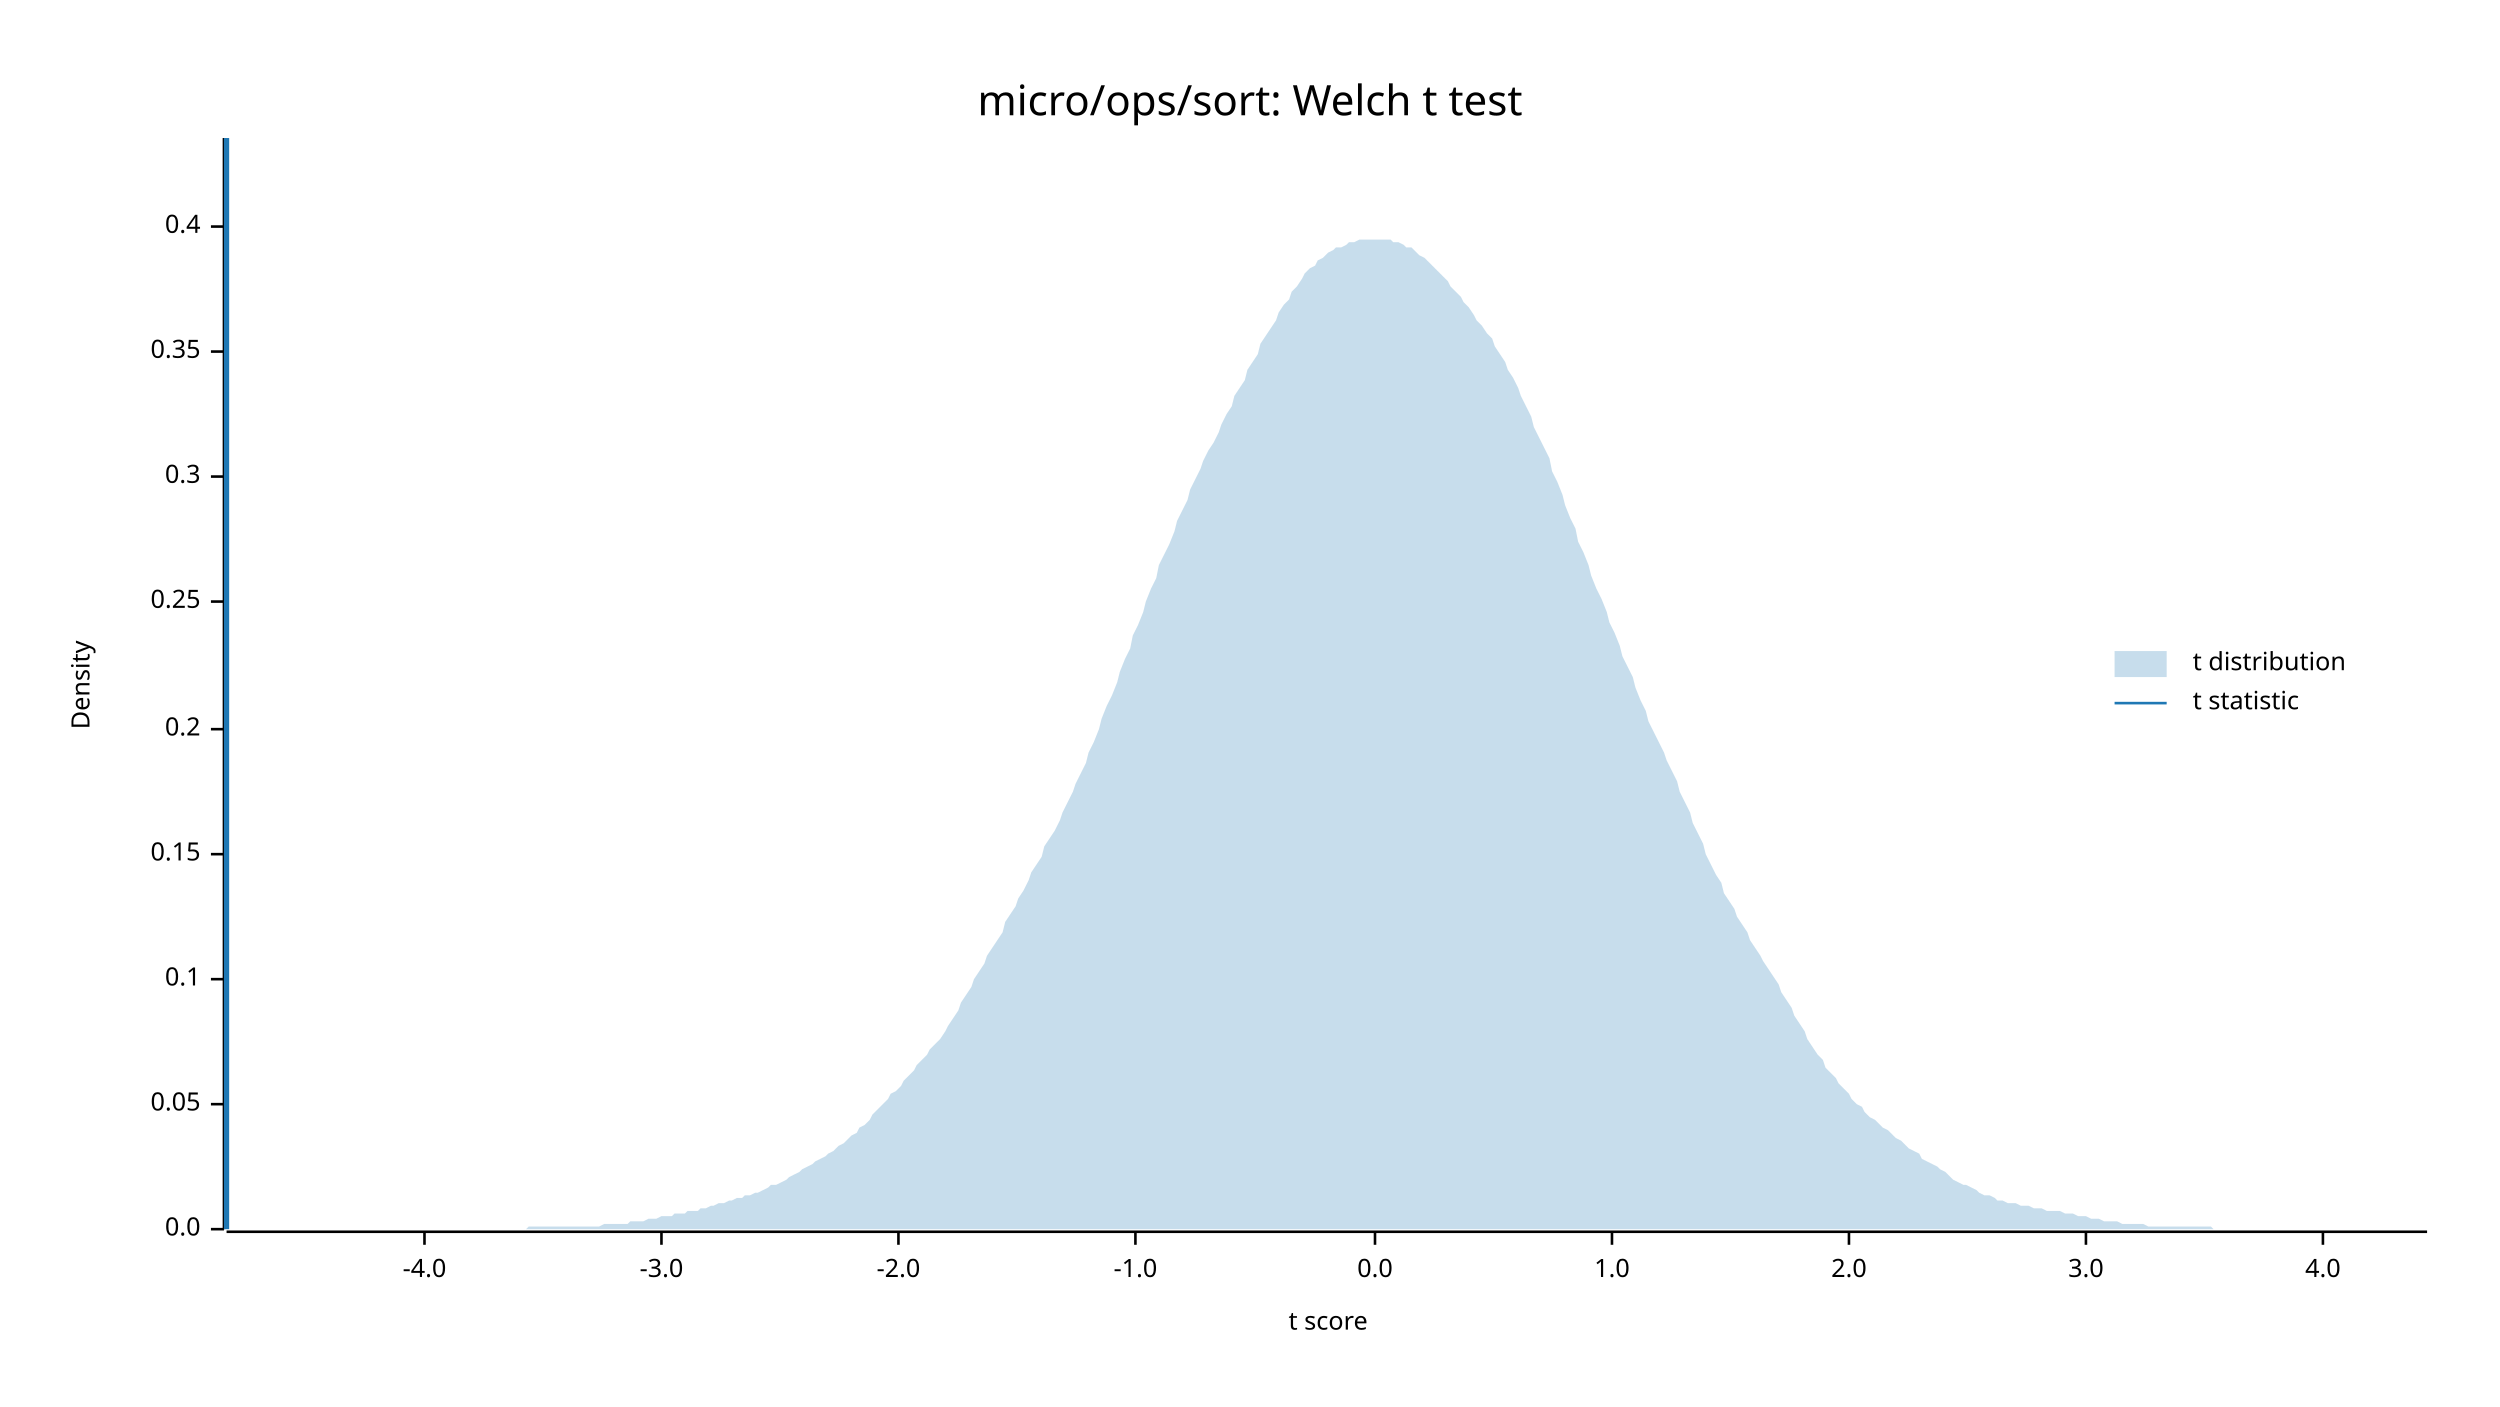
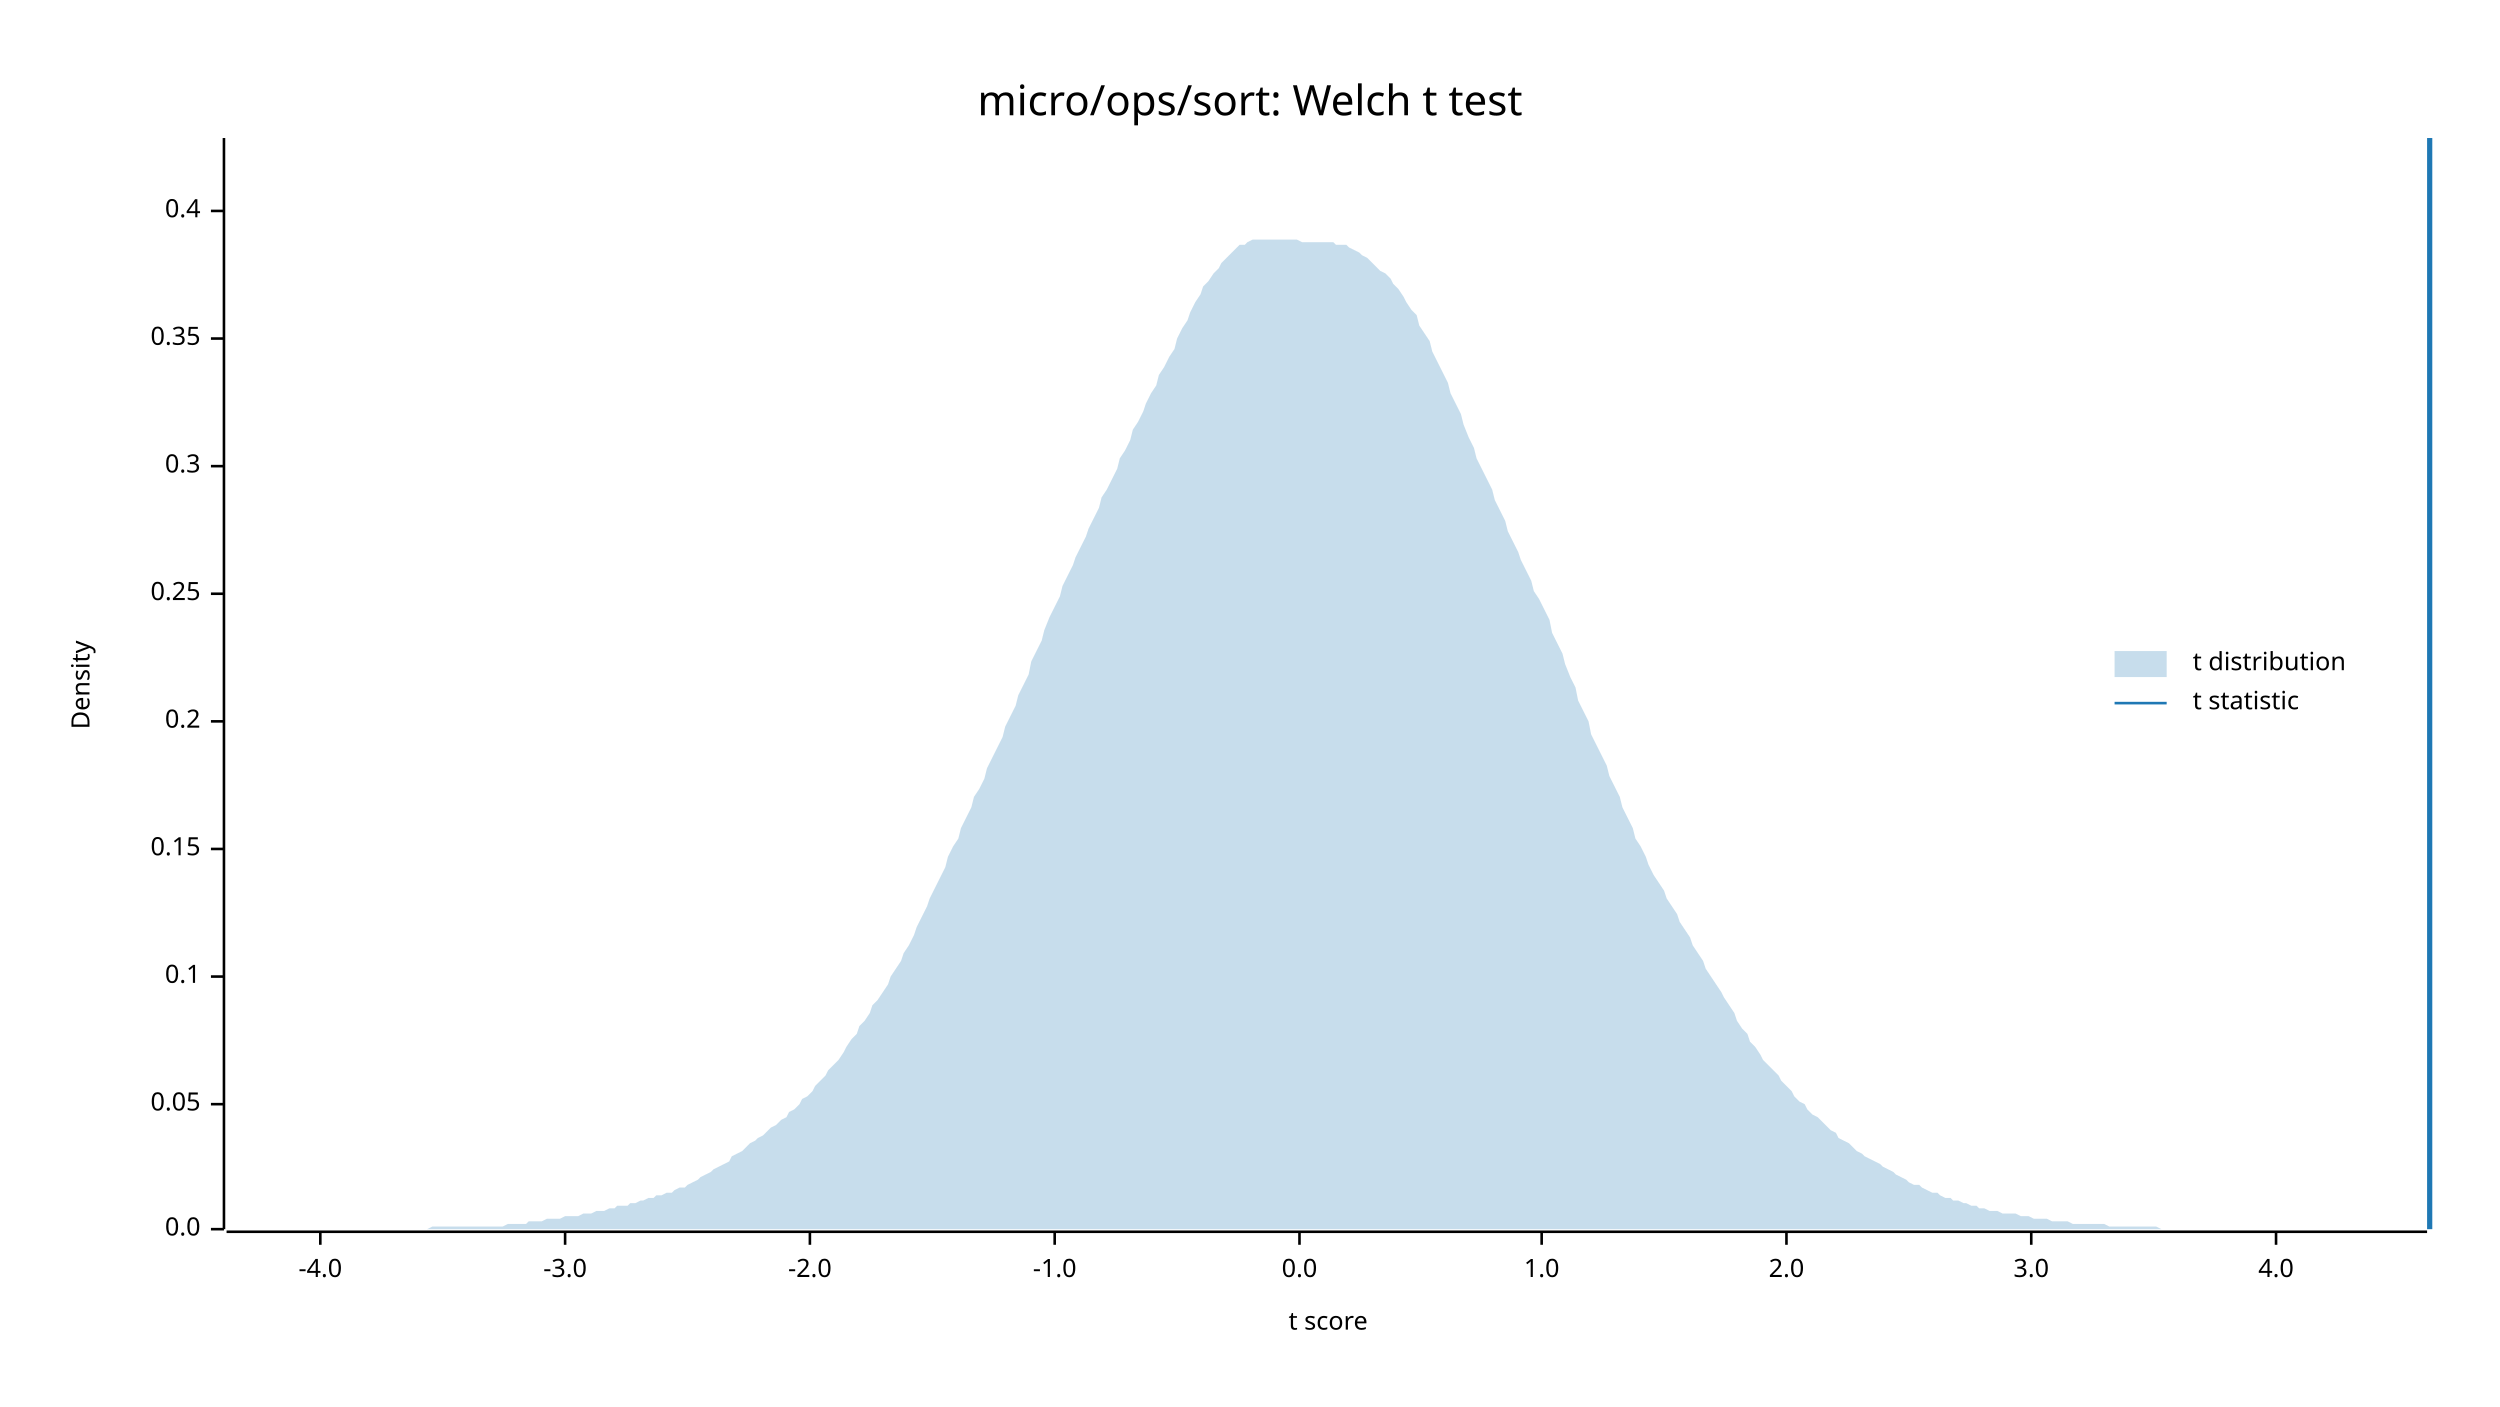
<svg xmlns="http://www.w3.org/2000/svg" width="960" height="540" viewBox="0 0 960 540">
  <text x="480" y="32" dy="0.76em" text-anchor="middle" font-family="sans-serif" font-size="16.129" opacity="1" fill="#000000">
micro/ops/sort: Welch t test
</text>
  <text x="27" y="263" dy="0.76em" text-anchor="middle" font-family="sans-serif" font-size="9.677" opacity="1" fill="#000000" transform="rotate(270, 27, 263)">
Density
</text>
  <text x="510" y="513" dy="-0.5ex" text-anchor="middle" font-family="sans-serif" font-size="9.677" opacity="1" fill="#000000">
t score
</text>
  <polyline fill="none" opacity="1" stroke="#000000" stroke-width="1" points="86,53 86,472 " />
  <text x="77" y="472" dy="0.5ex" text-anchor="end" font-family="sans-serif" font-size="9.677" opacity="1" fill="#000000">
0.0
</text>
  <polyline fill="none" opacity="1" stroke="#000000" stroke-width="1" points="81,472 86,472 " />
  <text x="77" y="424" dy="0.5ex" text-anchor="end" font-family="sans-serif" font-size="9.677" opacity="1" fill="#000000">
0.05
</text>
  <polyline fill="none" opacity="1" stroke="#000000" stroke-width="1" points="81,424 86,424 " />
-   <text x="77" y="376" dy="0.5ex" text-anchor="end" font-family="sans-serif" font-size="9.677" opacity="1" fill="#000000">
+   <text x="77" y="375" dy="0.5ex" text-anchor="end" font-family="sans-serif" font-size="9.677" opacity="1" fill="#000000">
0.1
</text>
-   <polyline fill="none" opacity="1" stroke="#000000" stroke-width="1" points="81,376 86,376 " />
-   <text x="77" y="328" dy="0.5ex" text-anchor="end" font-family="sans-serif" font-size="9.677" opacity="1" fill="#000000">
+   <polyline fill="none" opacity="1" stroke="#000000" stroke-width="1" points="81,375 86,375 " />
+   <text x="77" y="326" dy="0.5ex" text-anchor="end" font-family="sans-serif" font-size="9.677" opacity="1" fill="#000000">
0.15
</text>
-   <polyline fill="none" opacity="1" stroke="#000000" stroke-width="1" points="81,328 86,328 " />
-   <text x="77" y="280" dy="0.5ex" text-anchor="end" font-family="sans-serif" font-size="9.677" opacity="1" fill="#000000">
+   <polyline fill="none" opacity="1" stroke="#000000" stroke-width="1" points="81,326 86,326 " />
+   <text x="77" y="277" dy="0.5ex" text-anchor="end" font-family="sans-serif" font-size="9.677" opacity="1" fill="#000000">
0.2
</text>
-   <polyline fill="none" opacity="1" stroke="#000000" stroke-width="1" points="81,280 86,280 " />
-   <text x="77" y="231" dy="0.5ex" text-anchor="end" font-family="sans-serif" font-size="9.677" opacity="1" fill="#000000">
+   <polyline fill="none" opacity="1" stroke="#000000" stroke-width="1" points="81,277 86,277 " />
+   <text x="77" y="228" dy="0.5ex" text-anchor="end" font-family="sans-serif" font-size="9.677" opacity="1" fill="#000000">
0.25
</text>
-   <polyline fill="none" opacity="1" stroke="#000000" stroke-width="1" points="81,231 86,231 " />
-   <text x="77" y="183" dy="0.5ex" text-anchor="end" font-family="sans-serif" font-size="9.677" opacity="1" fill="#000000">
+   <polyline fill="none" opacity="1" stroke="#000000" stroke-width="1" points="81,228 86,228 " />
+   <text x="77" y="179" dy="0.5ex" text-anchor="end" font-family="sans-serif" font-size="9.677" opacity="1" fill="#000000">
0.3
</text>
-   <polyline fill="none" opacity="1" stroke="#000000" stroke-width="1" points="81,183 86,183 " />
-   <text x="77" y="135" dy="0.5ex" text-anchor="end" font-family="sans-serif" font-size="9.677" opacity="1" fill="#000000">
+   <polyline fill="none" opacity="1" stroke="#000000" stroke-width="1" points="81,179 86,179 " />
+   <text x="77" y="130" dy="0.5ex" text-anchor="end" font-family="sans-serif" font-size="9.677" opacity="1" fill="#000000">
0.35
</text>
-   <polyline fill="none" opacity="1" stroke="#000000" stroke-width="1" points="81,135 86,135 " />
-   <text x="77" y="87" dy="0.5ex" text-anchor="end" font-family="sans-serif" font-size="9.677" opacity="1" fill="#000000">
+   <polyline fill="none" opacity="1" stroke="#000000" stroke-width="1" points="81,130 86,130 " />
+   <text x="77" y="81" dy="0.5ex" text-anchor="end" font-family="sans-serif" font-size="9.677" opacity="1" fill="#000000">
0.4
</text>
-   <polyline fill="none" opacity="1" stroke="#000000" stroke-width="1" points="81,87 86,87 " />
+   <polyline fill="none" opacity="1" stroke="#000000" stroke-width="1" points="81,81 86,81 " />
  <polyline fill="none" opacity="1" stroke="#000000" stroke-width="1" points="87,473 932,473 " />
-   <text x="163" y="483" dy="0.76em" text-anchor="middle" font-family="sans-serif" font-size="9.677" opacity="1" fill="#000000">
+   <text x="123" y="483" dy="0.76em" text-anchor="middle" font-family="sans-serif" font-size="9.677" opacity="1" fill="#000000">
-4.0
</text>
-   <polyline fill="none" opacity="1" stroke="#000000" stroke-width="1" points="163,473 163,478 " />
-   <text x="254" y="483" dy="0.76em" text-anchor="middle" font-family="sans-serif" font-size="9.677" opacity="1" fill="#000000">
+   <polyline fill="none" opacity="1" stroke="#000000" stroke-width="1" points="123,473 123,478 " />
+   <text x="217" y="483" dy="0.76em" text-anchor="middle" font-family="sans-serif" font-size="9.677" opacity="1" fill="#000000">
-3.0
</text>
-   <polyline fill="none" opacity="1" stroke="#000000" stroke-width="1" points="254,473 254,478 " />
-   <text x="345" y="483" dy="0.76em" text-anchor="middle" font-family="sans-serif" font-size="9.677" opacity="1" fill="#000000">
+   <polyline fill="none" opacity="1" stroke="#000000" stroke-width="1" points="217,473 217,478 " />
+   <text x="311" y="483" dy="0.76em" text-anchor="middle" font-family="sans-serif" font-size="9.677" opacity="1" fill="#000000">
-2.0
</text>
-   <polyline fill="none" opacity="1" stroke="#000000" stroke-width="1" points="345,473 345,478 " />
-   <text x="436" y="483" dy="0.76em" text-anchor="middle" font-family="sans-serif" font-size="9.677" opacity="1" fill="#000000">
+   <polyline fill="none" opacity="1" stroke="#000000" stroke-width="1" points="311,473 311,478 " />
+   <text x="405" y="483" dy="0.76em" text-anchor="middle" font-family="sans-serif" font-size="9.677" opacity="1" fill="#000000">
-1.0
</text>
-   <polyline fill="none" opacity="1" stroke="#000000" stroke-width="1" points="436,473 436,478 " />
-   <text x="528" y="483" dy="0.76em" text-anchor="middle" font-family="sans-serif" font-size="9.677" opacity="1" fill="#000000">
+   <polyline fill="none" opacity="1" stroke="#000000" stroke-width="1" points="405,473 405,478 " />
+   <text x="499" y="483" dy="0.76em" text-anchor="middle" font-family="sans-serif" font-size="9.677" opacity="1" fill="#000000">
0.0
</text>
-   <polyline fill="none" opacity="1" stroke="#000000" stroke-width="1" points="528,473 528,478 " />
-   <text x="619" y="483" dy="0.76em" text-anchor="middle" font-family="sans-serif" font-size="9.677" opacity="1" fill="#000000">
+   <polyline fill="none" opacity="1" stroke="#000000" stroke-width="1" points="499,473 499,478 " />
+   <text x="592" y="483" dy="0.76em" text-anchor="middle" font-family="sans-serif" font-size="9.677" opacity="1" fill="#000000">
1.0
</text>
-   <polyline fill="none" opacity="1" stroke="#000000" stroke-width="1" points="619,473 619,478 " />
-   <text x="710" y="483" dy="0.76em" text-anchor="middle" font-family="sans-serif" font-size="9.677" opacity="1" fill="#000000">
+   <polyline fill="none" opacity="1" stroke="#000000" stroke-width="1" points="592,473 592,478 " />
+   <text x="686" y="483" dy="0.76em" text-anchor="middle" font-family="sans-serif" font-size="9.677" opacity="1" fill="#000000">
2.0
</text>
-   <polyline fill="none" opacity="1" stroke="#000000" stroke-width="1" points="710,473 710,478 " />
-   <text x="801" y="483" dy="0.76em" text-anchor="middle" font-family="sans-serif" font-size="9.677" opacity="1" fill="#000000">
+   <polyline fill="none" opacity="1" stroke="#000000" stroke-width="1" points="686,473 686,478 " />
+   <text x="780" y="483" dy="0.76em" text-anchor="middle" font-family="sans-serif" font-size="9.677" opacity="1" fill="#000000">
3.0
</text>
-   <polyline fill="none" opacity="1" stroke="#000000" stroke-width="1" points="801,473 801,478 " />
-   <text x="892" y="483" dy="0.76em" text-anchor="middle" font-family="sans-serif" font-size="9.677" opacity="1" fill="#000000">
+   <polyline fill="none" opacity="1" stroke="#000000" stroke-width="1" points="780,473 780,478 " />
+   <text x="874" y="483" dy="0.76em" text-anchor="middle" font-family="sans-serif" font-size="9.677" opacity="1" fill="#000000">
4.0
</text>
-   <polyline fill="none" opacity="1" stroke="#000000" stroke-width="1" points="892,473 892,478 " />
-   <polygon opacity="0.25" fill="#1F78B4" points="87,472 88,472 90,472 92,472 93,472 95,472 97,472 98,472 100,472 102,472 103,472 105,472 107,472 109,472 110,472 112,472 114,472 115,472 117,472 119,472 120,472 122,472 124,472 125,472 127,472 129,472 131,472 132,472 134,472 136,472 137,472 139,472 141,472 142,472 144,472 146,472 147,472 149,472 151,472 153,472 154,472 156,472 158,472 159,472 161,472 163,472 164,472 166,472 168,472 169,472 171,472 173,472 175,472 176,472 178,472 180,472 181,472 183,472 185,472 186,472 188,472 190,472 191,472 193,472 195,472 197,472 198,472 200,472 202,472 203,471 205,471 207,471 208,471 210,471 212,471 214,471 215,471 217,471 219,471 220,471 222,471 224,471 225,471 227,471 229,471 230,471 232,470 234,470 236,470 237,470 239,470 241,470 242,469 244,469 246,469 247,469 249,468 251,468 252,468 254,467 256,467 258,467 259,466 261,466 263,466 264,465 266,465 268,465 269,464 271,464 273,463 274,463 276,462 278,462 280,461 281,461 283,460 285,460 286,459 288,459 290,458 291,458 293,457 295,456 296,455 298,455 300,454 302,453 303,452 305,451 307,450 308,449 310,448 312,447 313,446 315,445 317,444 318,443 320,442 322,440 324,439 325,438 327,436 329,435 330,433 332,432 334,430 335,428 337,426 339,424 341,422 342,420 344,419 346,417 347,415 349,413 351,411 352,409 354,407 356,405 357,403 359,401 361,399 363,396 364,394 366,391 368,388 369,385 371,382 373,379 374,376 376,373 378,370 379,367 381,364 383,361 385,358 386,354 388,351 390,348 391,345 393,342 395,338 396,335 398,332 400,329 401,325 403,322 405,319 407,315 408,312 410,308 412,304 413,301 415,297 417,293 418,289 420,285 422,280 423,276 425,271 427,267 429,262 430,258 432,253 434,249 435,244 437,240 439,235 440,231 442,226 444,222 445,217 447,213 449,209 451,204 452,200 454,196 456,192 457,188 459,184 461,180 462,177 464,173 466,170 468,166 469,163 471,159 473,156 474,152 476,149 478,146 479,142 481,139 483,136 484,132 486,129 488,126 490,123 491,120 493,117 495,115 496,112 498,110 500,107 501,105 503,103 505,102 506,100 508,99 510,97 512,96 513,95 515,95 517,94 518,93 520,93 522,92 523,92 525,92 527,92 528,92 530,92 532,92 534,92 535,93 537,93 539,94 540,95 542,95 544,97 545,98 547,99 549,101 550,102 552,104 554,106 556,108 557,110 559,112 561,114 562,116 564,118 566,121 567,123 569,125 571,128 573,130 574,133 576,136 578,139 579,142 581,145 583,149 584,152 586,156 588,160 589,164 591,168 593,172 595,176 596,181 598,185 600,190 601,194 603,199 605,203 606,208 608,212 610,217 611,221 613,226 615,230 617,235 618,239 620,243 622,248 623,252 625,256 627,260 628,264 630,269 632,273 633,277 635,281 637,285 639,289 640,292 642,296 644,300 645,304 647,308 649,312 650,316 652,320 654,324 655,328 657,332 659,336 661,339 662,343 664,346 666,349 667,352 669,355 671,358 672,361 674,364 676,367 677,369 679,372 681,375 683,378 684,381 686,384 688,387 689,390 691,393 693,396 694,399 696,402 698,405 700,407 701,410 703,412 705,414 706,416 708,418 710,420 711,422 713,424 715,425 716,427 718,429 720,430 722,432 723,433 725,434 727,436 728,437 730,438 732,440 733,441 735,442 737,443 738,445 740,446 742,447 744,448 745,449 747,450 749,452 750,453 752,454 754,455 755,455 757,456 759,457 760,458 762,459 764,459 766,460 767,461 769,461 771,462 772,462 774,462 776,463 777,463 779,463 781,464 782,464 784,464 786,465 788,465 789,465 791,465 793,466 794,466 796,466 798,467 799,467 801,467 803,468 804,468 806,468 808,469 810,469 811,469 813,469 815,470 816,470 818,470 820,470 821,470 823,470 825,471 827,471 828,471 830,471 832,471 833,471 835,471 837,471 838,471 840,471 842,471 843,471 845,471 847,471 849,471 850,472 852,472 854,472 855,472 857,472 859,472 860,472 862,472 864,472 865,472 867,472 869,472 871,472 872,472 874,472 876,472 877,472 879,472 881,472 882,472 884,472 886,472 887,472 889,472 891,472 893,472 894,472 896,472 898,472 899,472 901,472 903,472 904,472 906,472 908,472 909,472 911,472 913,472 915,472 916,472 918,472 920,472 921,472 923,472 925,472 926,472 928,472 930,472 932,472 932,472 87,472 " />
-   <polyline fill="none" opacity="1" stroke="#1F78B4" stroke-width="2" points="87,472 87,53 " />
+   <polyline fill="none" opacity="1" stroke="#000000" stroke-width="1" points="874,473 874,478 " />
+   <polygon opacity="0.25" fill="#1F78B4" points="87,472 88,472 90,472 92,472 93,472 95,472 97,472 98,472 100,472 102,472 103,472 105,472 107,472 109,472 110,472 112,472 114,472 115,472 117,472 119,472 120,472 122,472 124,472 125,472 127,472 129,472 131,472 132,472 134,472 136,472 137,472 139,472 141,472 142,472 144,472 146,472 147,472 149,472 151,472 153,472 154,472 156,472 158,472 159,472 161,472 163,472 164,472 166,471 168,471 169,471 171,471 173,471 175,471 176,471 178,471 180,471 181,471 183,471 185,471 186,471 188,471 190,471 191,471 193,471 195,470 197,470 198,470 200,470 202,470 203,469 205,469 207,469 208,469 210,468 212,468 214,468 215,468 217,467 219,467 220,467 222,467 224,466 225,466 227,466 229,465 230,465 232,465 234,464 236,464 237,463 239,463 241,463 242,462 244,462 246,461 247,461 249,460 251,460 252,459 254,459 256,458 258,458 259,457 261,456 263,456 264,455 266,454 268,453 269,452 271,451 273,450 274,449 276,448 278,447 280,446 281,444 283,443 285,442 286,441 288,439 290,438 291,437 293,436 295,434 296,433 298,432 300,430 302,429 303,427 305,426 307,424 308,422 310,421 312,419 313,417 315,415 317,413 318,411 320,409 322,407 324,404 325,402 327,399 329,397 330,394 332,392 334,389 335,386 337,384 339,381 341,378 342,375 344,372 346,369 347,366 349,363 351,359 352,356 354,352 356,348 357,345 359,341 361,337 363,333 364,329 366,325 368,322 369,318 371,314 373,310 374,306 376,303 378,299 379,295 381,291 383,287 385,283 386,279 388,275 390,271 391,267 393,263 395,259 396,254 398,250 400,246 401,242 403,237 405,233 407,229 408,225 410,221 412,217 413,214 415,210 417,206 418,203 420,199 422,195 423,191 425,188 427,184 429,180 430,176 432,173 434,169 435,165 437,162 439,158 440,155 442,151 444,148 445,144 447,141 449,137 451,134 452,130 454,126 456,123 457,120 459,116 461,113 462,110 464,108 466,105 468,103 469,101 471,99 473,97 474,96 476,94 478,94 479,93 481,92 483,92 484,92 486,92 488,92 490,92 491,92 493,92 495,92 496,92 498,92 500,93 501,93 503,93 505,93 506,93 508,93 510,93 512,93 513,94 515,94 517,94 518,95 520,96 522,97 523,98 525,99 527,101 528,102 530,104 532,105 534,107 535,109 537,111 539,114 540,116 542,119 544,121 545,125 547,128 549,131 550,135 552,139 554,143 556,147 557,151 559,155 561,159 562,163 564,168 566,172 567,176 569,180 571,184 573,188 574,192 576,196 578,200 579,204 581,208 583,212 584,215 586,219 588,223 589,227 591,230 593,234 595,238 596,243 598,247 600,251 601,255 603,260 605,264 606,269 608,273 610,277 611,282 613,286 615,290 617,294 618,298 620,302 622,306 623,310 625,314 627,318 628,322 630,325 632,329 633,332 635,336 637,339 639,342 640,345 642,348 644,351 645,354 647,357 649,360 650,363 652,366 654,369 655,372 657,375 659,378 661,381 662,383 664,386 666,389 667,392 669,395 671,397 672,400 674,402 676,405 677,407 679,409 681,411 683,413 684,415 686,417 688,419 689,421 691,423 693,424 694,426 696,428 698,429 700,431 701,432 703,434 705,435 706,437 708,438 710,439 711,440 713,442 715,443 716,444 718,445 720,446 722,447 723,448 725,449 727,450 728,451 730,452 732,453 733,454 735,455 737,455 738,456 740,457 742,458 744,458 745,459 747,460 749,460 750,461 752,461 754,462 755,462 757,463 759,463 760,464 762,464 764,465 766,465 767,465 769,466 771,466 772,466 774,466 776,467 777,467 779,467 781,468 782,468 784,468 786,468 788,469 789,469 791,469 793,469 794,469 796,470 798,470 799,470 801,470 803,470 804,470 806,470 808,470 810,471 811,471 813,471 815,471 816,471 818,471 820,471 821,471 823,471 825,471 827,471 828,471 830,472 832,472 833,472 835,472 837,472 838,472 840,472 842,472 843,472 845,472 847,472 849,472 850,472 852,472 854,472 855,472 857,472 859,472 860,472 862,472 864,472 865,472 867,472 869,472 871,472 872,472 874,472 876,472 877,472 879,472 881,472 882,472 884,472 886,472 887,472 889,472 891,472 893,472 894,472 896,472 898,472 899,472 901,472 903,472 904,472 906,472 908,472 909,472 911,472 913,472 915,472 916,472 918,472 920,472 921,472 923,472 925,472 926,472 928,472 930,472 932,472 932,472 87,472 " />
+   <polyline fill="none" opacity="1" stroke="#1F78B4" stroke-width="2" points="933,472 933,53 " />
  <text x="842" y="250" dy="0.76em" text-anchor="start" font-family="sans-serif" font-size="9.677" opacity="1" fill="#000000">
t distribution
</text>
  <text x="842" y="265" dy="0.76em" text-anchor="start" font-family="sans-serif" font-size="9.677" opacity="1" fill="#000000">
t statistic
</text>
  <rect x="812" y="250" width="20" height="10" opacity="0.25" fill="#1F78B4" stroke="none" />
  <polyline fill="none" opacity="1" stroke="#1F78B4" stroke-width="1" points="812,270 832,270 " />
</svg>
